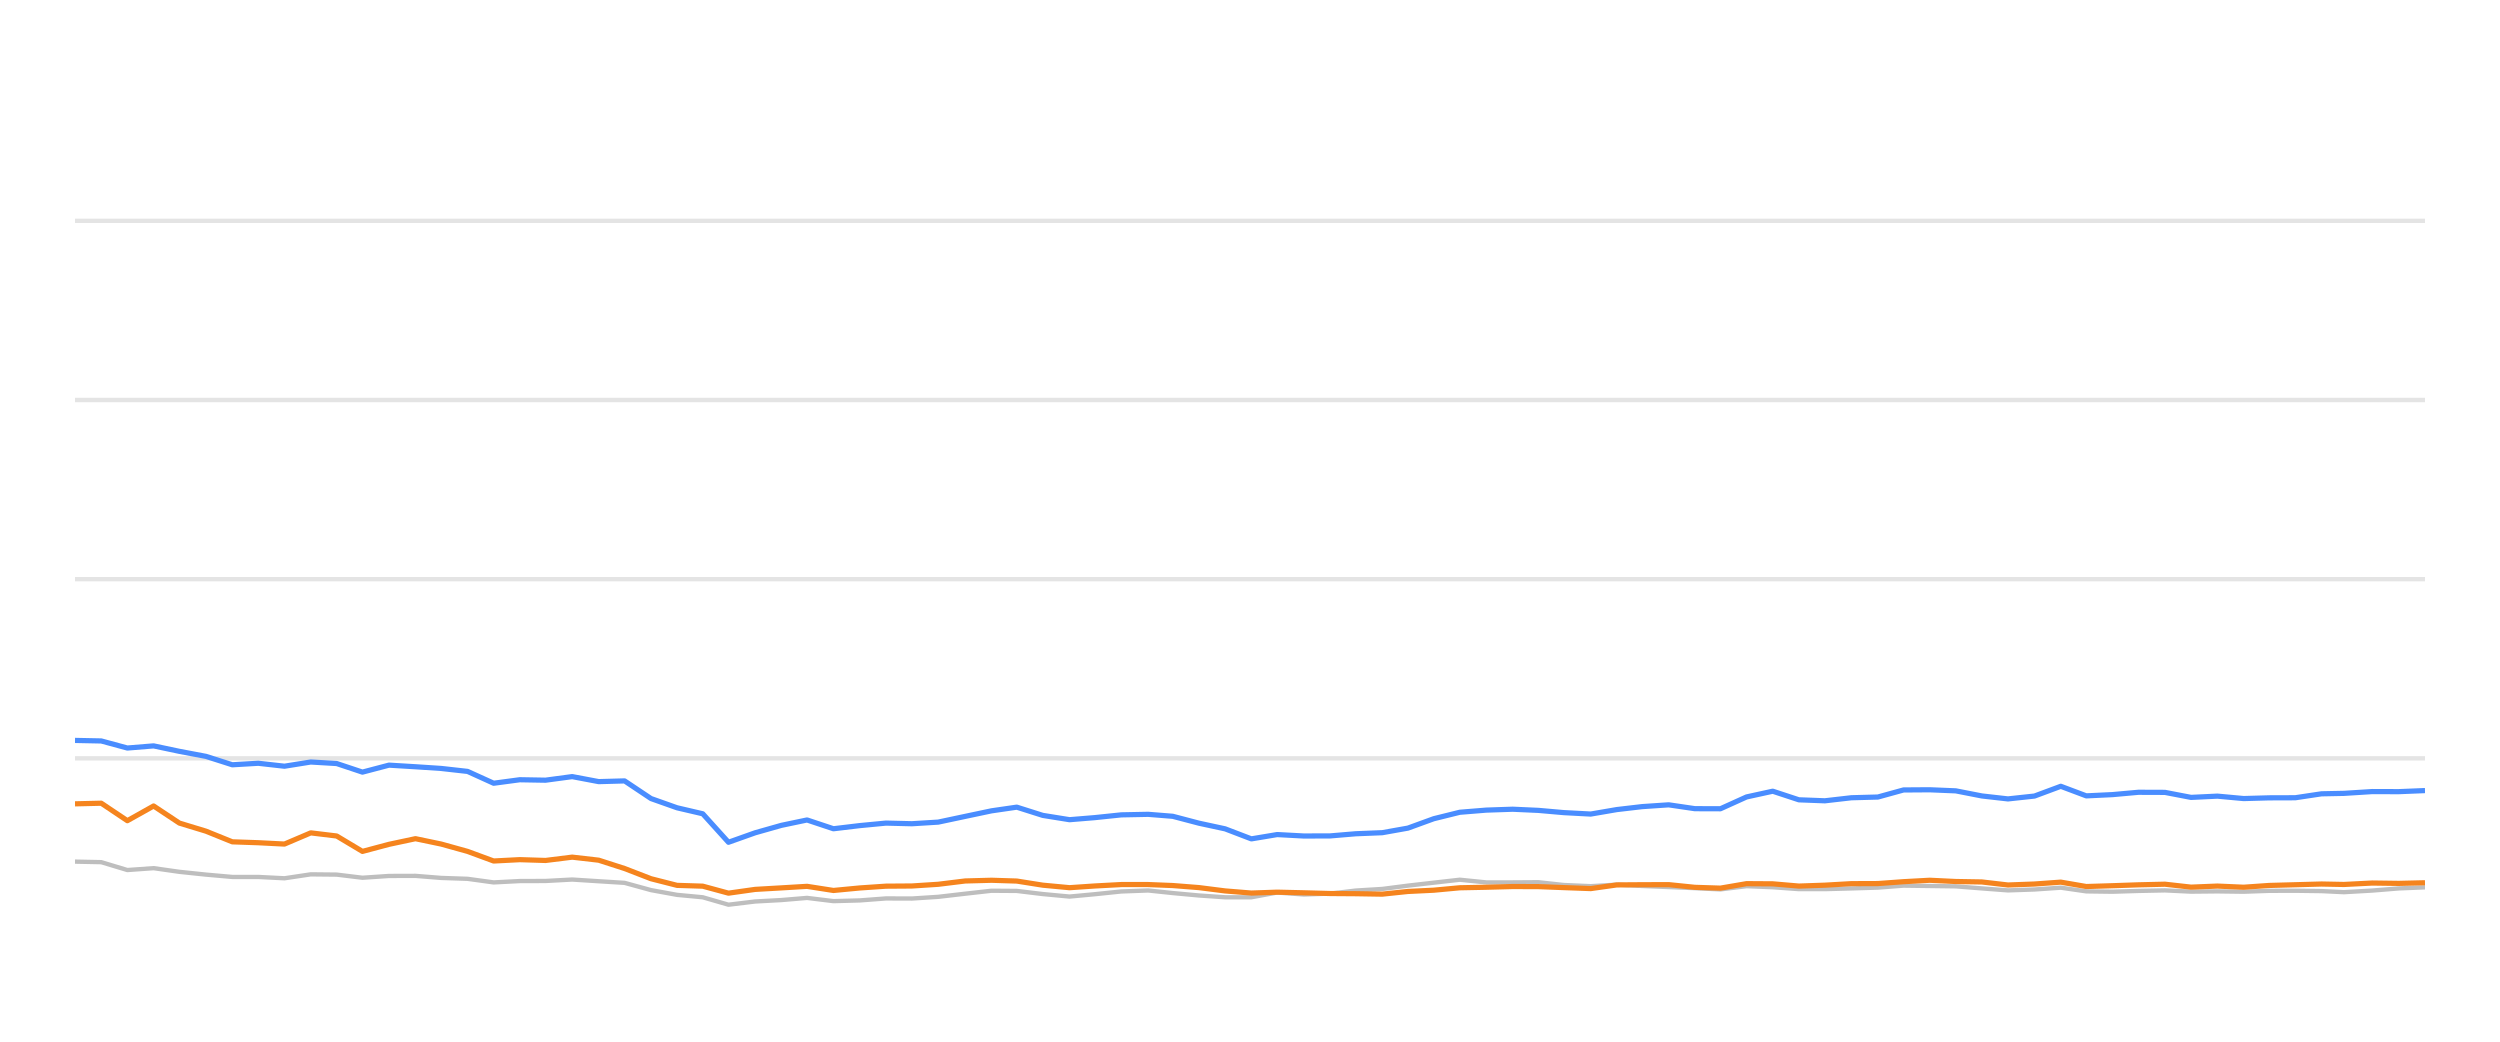
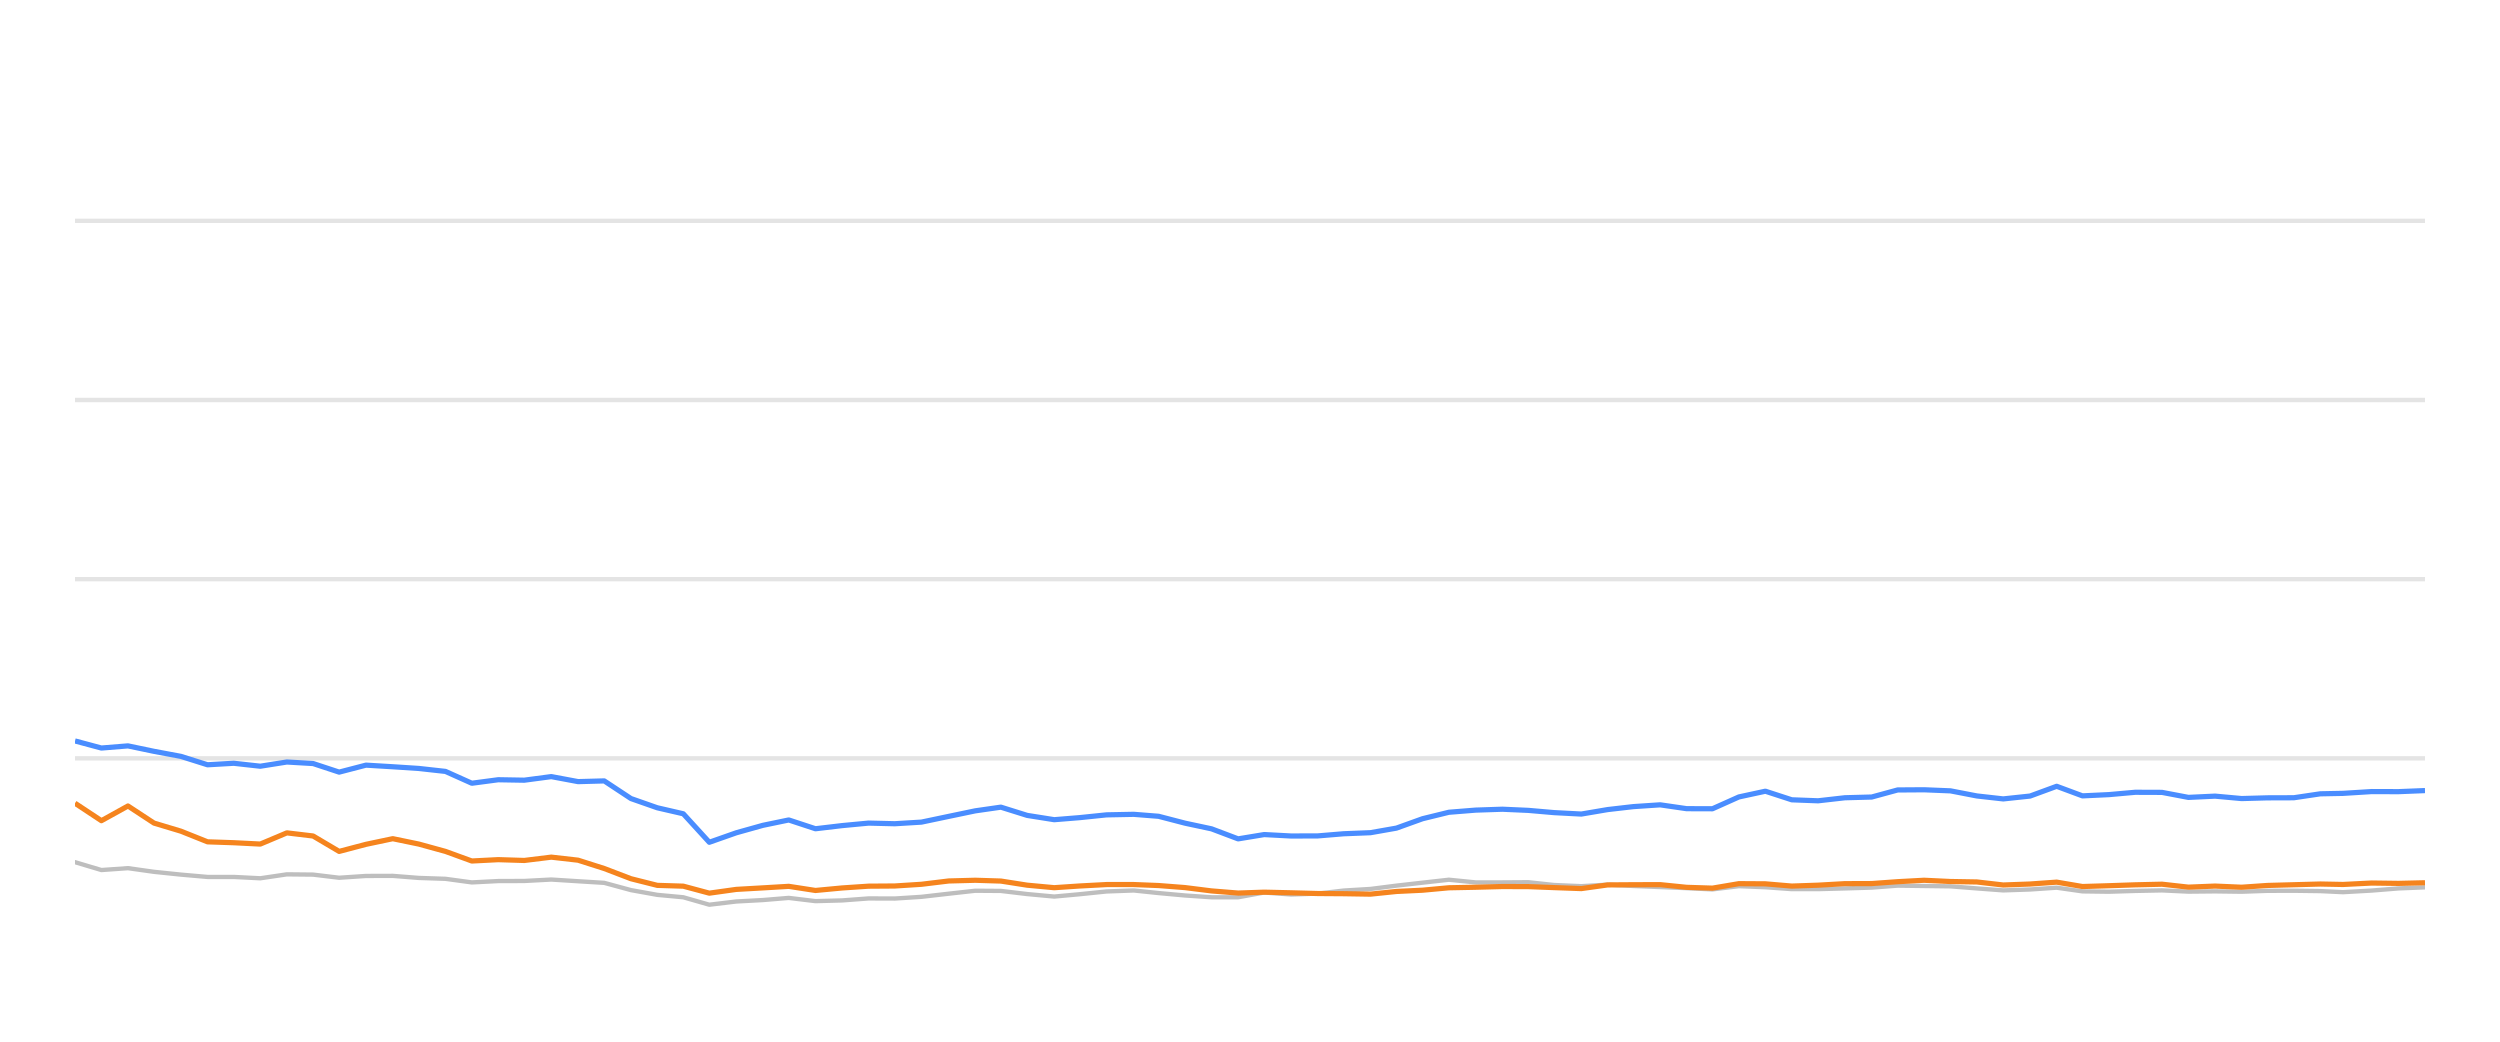
<svg xmlns="http://www.w3.org/2000/svg" width="288pt" height="120pt" viewBox="0 0 288 120" version="1.1">
  <defs>
    <style type="text/css">*{stroke-linejoin: round; stroke-linecap: butt}</style>
  </defs>
  <g id="figure_1">
    <g id="patch_1">
      <path d="M 0 120  L 288 120  L 288 0  L 0 0  L 0 120  z " style="fill: none; opacity: 0" />
    </g>
    <g id="axes_1">
      <g id="patch_2">
        <path d="M 8.64 108  L 279.36 108  L 279.36 4.8  L 8.64 4.8  L 8.64 108  z " style="fill: none" />
      </g>
      <g id="matplotlib.axis_1" />
      <g id="matplotlib.axis_2" />
      <g id="line2d_1">
-         <path d="M 8.64 87.36  L 279.36 87.36  " clip-path="url(#pa8be4ee7ce)" style="fill: none; stroke: #b2b2b2; stroke-opacity: 0.35; stroke-width: 0.5; stroke-linecap: square" />
+         <path d="M 8.64 87.36  L 279.36 87.36  " clip-path="url(#p39e7c19ed2)" style="fill: none; stroke: #b2b2b2; stroke-opacity: 0.35; stroke-width: 0.5; stroke-linecap: square" />
      </g>
      <g id="line2d_2">
-         <path d="M 8.64 66.72  L 279.36 66.72  " clip-path="url(#pa8be4ee7ce)" style="fill: none; stroke: #b2b2b2; stroke-opacity: 0.35; stroke-width: 0.5; stroke-linecap: square" />
+         <path d="M 8.64 66.72  L 279.36 66.72  " clip-path="url(#p39e7c19ed2)" style="fill: none; stroke: #b2b2b2; stroke-opacity: 0.35; stroke-width: 0.5; stroke-linecap: square" />
      </g>
      <g id="line2d_3">
-         <path d="M 8.64 46.08  L 279.36 46.08  " clip-path="url(#pa8be4ee7ce)" style="fill: none; stroke: #b2b2b2; stroke-opacity: 0.35; stroke-width: 0.5; stroke-linecap: square" />
+         <path d="M 8.64 46.08  L 279.36 46.08  " clip-path="url(#p39e7c19ed2)" style="fill: none; stroke: #b2b2b2; stroke-opacity: 0.35; stroke-width: 0.5; stroke-linecap: square" />
      </g>
      <g id="line2d_4">
-         <path d="M 8.64 25.44  L 279.36 25.44  " clip-path="url(#pa8be4ee7ce)" style="fill: none; stroke: #b2b2b2; stroke-opacity: 0.35; stroke-width: 0.5; stroke-linecap: square" />
+         <path d="M 8.64 25.44  L 279.36 25.44  " clip-path="url(#p39e7c19ed2)" style="fill: none; stroke: #b2b2b2; stroke-opacity: 0.35; stroke-width: 0.5; stroke-linecap: square" />
      </g>
      <g id="line2d_5">
-         <path d="M 8.64 99.259  L 11.664 99.321  L 14.671 100.229  L 17.696 100.012  L 20.668 100.435  L 23.723 100.755  L 26.762 101.024  L 29.75 101.024  L 32.771 101.178  L 35.799 100.724  L 38.786 100.755  L 41.754 101.117  L 44.812 100.91  L 47.862 100.9  L 50.826 101.137  L 53.867 101.24  L 56.868 101.653  L 59.88 101.498  L 62.846 101.488  L 65.918 101.323  L 68.973 101.519  L 71.953 101.705  L 74.997 102.541  L 77.997 103.088  L 80.957 103.366  L 83.921 104.223  L 86.996 103.851  L 90.019 103.686  L 92.972 103.439  L 96.013 103.81  L 99.041 103.728  L 102.063 103.5  L 105.051 103.511  L 108.083 103.315  L 111.193 102.954  L 114.22 102.613  L 117.134 102.634  L 120.13 102.995  L 123.211 103.284  L 126.1 103.015  L 129.173 102.696  L 132.271 102.582  L 135.101 102.881  L 138.122 103.16  L 141.132 103.366  L 144.157 103.366  L 147.13 102.819  L 150.198 103.046  L 153.23 102.943  L 156.181 102.592  L 159.235 102.407  L 162.193 102.025  L 165.17 101.684  L 168.167 101.344  L 171.221 101.653  L 174.261 101.653  L 177.225 101.633  L 180.154 101.952  L 183.255 102.087  L 186.258 101.911  L 189.179 102.066  L 192.235 102.19  L 195.251 102.314  L 198.192 102.458  L 201.202 102.087  L 204.22 102.21  L 207.231 102.427  L 210.226 102.427  L 213.281 102.345  L 216.332 102.252  L 219.287 102.025  L 222.3 102.066  L 225.305 102.107  L 228.314 102.345  L 231.316 102.572  L 234.375 102.468  L 237.403 102.262  L 240.341 102.685  L 243.358 102.726  L 246.347 102.634  L 249.4 102.572  L 252.408 102.716  L 255.444 102.685  L 258.468 102.726  L 261.416 102.623  L 264.416 102.613  L 267.436 102.654  L 270.02 102.778  L 273.291 102.592  L 276.334 102.345  L 279.36 102.221  " clip-path="url(#pa8be4ee7ce)" style="fill: none; stroke: #bebebe; stroke-width: 0.5; stroke-linecap: round" />
+         <path d="M 8.64 99.321  L 11.681 100.229  L 14.74 100.012  L 17.745 100.435  L 20.835 100.755  L 23.908 101.024  L 26.93 101.024  L 29.985 101.178  L 33.047 100.724  L 36.068 100.755  L 39.07 101.117  L 42.162 100.91  L 45.246 100.9  L 48.244 101.137  L 51.319 101.24  L 54.354 101.653  L 57.4 101.498  L 60.4 101.488  L 63.507 101.323  L 66.596 101.519  L 69.61 101.705  L 72.688 102.541  L 75.722 103.088  L 78.716 103.366  L 81.713 104.223  L 84.822 103.851  L 87.88 103.686  L 90.866 103.439  L 93.942 103.81  L 97.004 103.728  L 100.06 103.5  L 103.081 103.511  L 106.148 103.315  L 109.293 102.954  L 112.354 102.613  L 115.301 102.634  L 118.331 102.995  L 121.447 103.284  L 124.369 103.015  L 127.476 102.696  L 130.61 102.582  L 133.472 102.881  L 136.527 103.16  L 139.57 103.366  L 142.63 103.366  L 145.636 102.819  L 148.738 103.046  L 151.805 102.943  L 154.79 102.592  L 157.878 102.407  L 160.869 102.025  L 163.88 101.684  L 166.911 101.344  L 170 101.653  L 173.073 101.653  L 176.072 101.633  L 179.033 101.952  L 182.169 102.087  L 185.206 101.911  L 188.161 102.066  L 191.25 102.19  L 194.301 102.314  L 197.275 102.458  L 200.319 102.087  L 203.371 102.21  L 206.416 102.427  L 209.445 102.427  L 212.535 102.345  L 215.62 102.252  L 218.609 102.025  L 221.655 102.066  L 224.694 102.107  L 227.737 102.345  L 230.773 102.572  L 233.867 102.468  L 236.929 102.262  L 239.9 102.685  L 242.952 102.726  L 245.975 102.634  L 249.061 102.572  L 252.104 102.716  L 255.173 102.685  L 258.232 102.726  L 261.213 102.623  L 264.247 102.613  L 267.301 102.654  L 269.914 102.778  L 273.222 102.592  L 276.3 102.345  L 279.36 102.221  " clip-path="url(#p39e7c19ed2)" style="fill: none; stroke: #bebebe; stroke-width: 0.5; stroke-linecap: round" />
      </g>
      <g id="line2d_6">
-         <path d="M 8.64 85.296  L 11.664 85.358  L 14.671 86.173  L 17.696 85.926  L 20.668 86.555  L 23.723 87.133  L 26.762 88.103  L 29.75 87.928  L 32.771 88.268  L 35.799 87.783  L 38.786 87.959  L 41.754 88.949  L 44.812 88.144  L 47.862 88.33  L 50.826 88.526  L 53.867 88.867  L 56.868 90.229  L 59.88 89.826  L 62.846 89.878  L 65.918 89.465  L 68.973 90.043  L 71.953 89.961  L 74.997 91.994  L 77.997 93.057  L 80.957 93.748  L 83.921 97.03  L 86.996 95.936  L 90.019 95.079  L 92.972 94.46  L 96.013 95.472  L 99.041 95.11  L 102.063 94.821  L 105.051 94.894  L 108.083 94.708  L 111.193 94.047  L 114.22 93.408  L 117.134 92.984  L 120.13 93.934  L 123.211 94.429  L 126.1 94.192  L 129.173 93.872  L 132.271 93.81  L 135.101 94.037  L 138.122 94.832  L 141.132 95.482  L 144.157 96.638  L 147.13 96.142  L 150.198 96.307  L 153.23 96.297  L 156.181 96.049  L 159.235 95.926  L 162.193 95.399  L 165.17 94.316  L 168.167 93.573  L 171.221 93.325  L 174.261 93.222  L 177.225 93.356  L 180.154 93.614  L 183.255 93.779  L 186.258 93.263  L 189.179 92.922  L 192.235 92.716  L 195.251 93.16  L 198.192 93.17  L 201.202 91.808  L 204.22 91.147  L 207.231 92.138  L 210.226 92.252  L 213.281 91.901  L 216.332 91.818  L 219.287 91.003  L 222.3 90.982  L 225.305 91.106  L 228.314 91.694  L 231.316 92.035  L 234.375 91.705  L 237.403 90.58  L 240.341 91.684  L 243.358 91.54  L 246.347 91.271  L 249.4 91.282  L 252.408 91.86  L 255.444 91.715  L 258.468 91.994  L 261.416 91.911  L 264.416 91.901  L 267.436 91.447  L 270.02 91.395  L 273.291 91.189  L 276.334 91.199  L 279.36 91.075  " clip-path="url(#pa8be4ee7ce)" style="fill: none; stroke: #4a8dff; stroke-width: 0.6" />
+         <path d="M 8.64 85.358  L 11.681 86.173  L 14.74 85.926  L 17.745 86.555  L 20.835 87.133  L 23.908 88.103  L 26.93 87.928  L 29.985 88.268  L 33.047 87.783  L 36.068 87.959  L 39.07 88.949  L 42.162 88.144  L 45.246 88.33  L 48.244 88.526  L 51.319 88.867  L 54.354 90.229  L 57.4 89.826  L 60.4 89.878  L 63.507 89.465  L 66.596 90.043  L 69.61 89.961  L 72.688 91.994  L 75.722 93.057  L 78.716 93.748  L 81.713 97.03  L 84.822 95.936  L 87.88 95.079  L 90.866 94.46  L 93.942 95.472  L 97.004 95.11  L 100.06 94.821  L 103.081 94.894  L 106.148 94.708  L 109.293 94.047  L 112.354 93.408  L 115.301 92.984  L 118.331 93.934  L 121.447 94.429  L 124.369 94.192  L 127.476 93.872  L 130.61 93.81  L 133.472 94.037  L 136.527 94.832  L 139.57 95.482  L 142.63 96.638  L 145.636 96.142  L 148.738 96.307  L 151.805 96.297  L 154.79 96.049  L 157.878 95.926  L 160.869 95.399  L 163.88 94.316  L 166.911 93.573  L 170 93.325  L 173.073 93.222  L 176.072 93.356  L 179.033 93.614  L 182.169 93.779  L 185.206 93.263  L 188.161 92.922  L 191.25 92.716  L 194.301 93.16  L 197.275 93.17  L 200.319 91.808  L 203.371 91.147  L 206.416 92.138  L 209.445 92.252  L 212.535 91.901  L 215.62 91.818  L 218.609 91.003  L 221.655 90.982  L 224.694 91.106  L 227.737 91.694  L 230.773 92.035  L 233.867 91.705  L 236.929 90.58  L 239.9 91.684  L 242.952 91.54  L 245.975 91.271  L 249.061 91.282  L 252.104 91.86  L 255.173 91.715  L 258.232 91.994  L 261.213 91.911  L 264.247 91.901  L 267.301 91.447  L 269.914 91.395  L 273.222 91.189  L 276.3 91.199  L 279.36 91.075  " clip-path="url(#p39e7c19ed2)" style="fill: none; stroke: #4a8dff; stroke-width: 0.6" />
      </g>
      <g id="line2d_7">
-         <path d="M 8.64 92.603  L 11.664 92.53  L 14.671 94.543  L 17.696 92.85  L 20.668 94.821  L 23.723 95.75  L 26.762 96.978  L 29.75 97.081  L 32.771 97.236  L 35.799 95.946  L 38.786 96.307  L 41.754 98.082  L 44.812 97.267  L 47.862 96.617  L 50.826 97.236  L 53.867 98.082  L 56.868 99.187  L 59.88 99.032  L 62.846 99.125  L 65.918 98.743  L 68.973 99.094  L 71.953 100.054  L 74.997 101.23  L 77.997 101.994  L 80.957 102.087  L 83.921 102.892  L 86.996 102.458  L 90.019 102.283  L 92.972 102.107  L 96.013 102.582  L 99.041 102.293  L 102.063 102.087  L 105.051 102.066  L 108.083 101.87  L 111.193 101.488  L 114.22 101.406  L 117.134 101.498  L 120.13 101.973  L 123.211 102.262  L 126.1 102.066  L 129.173 101.901  L 132.271 101.901  L 135.101 102.014  L 138.122 102.252  L 141.132 102.634  L 144.157 102.881  L 147.13 102.778  L 150.198 102.85  L 153.23 102.933  L 156.181 102.954  L 159.235 103.005  L 162.193 102.696  L 165.17 102.551  L 168.167 102.272  L 171.221 102.21  L 174.261 102.128  L 177.225 102.138  L 180.154 102.252  L 183.255 102.365  L 186.258 101.942  L 189.179 101.922  L 192.235 101.911  L 195.251 102.221  L 198.192 102.314  L 201.202 101.798  L 204.22 101.818  L 207.231 102.076  L 210.226 101.973  L 213.281 101.798  L 216.332 101.787  L 219.287 101.571  L 222.3 101.406  L 225.305 101.55  L 228.314 101.602  L 231.316 101.952  L 234.375 101.839  L 237.403 101.622  L 240.341 102.128  L 243.358 102.035  L 246.347 101.932  L 249.4 101.86  L 252.408 102.2  L 255.444 102.076  L 258.468 102.21  L 261.416 102.004  L 264.416 101.922  L 267.436 101.839  L 270.02 101.891  L 273.291 101.725  L 276.334 101.767  L 279.36 101.694  " clip-path="url(#pa8be4ee7ce)" style="fill: none; stroke: #f5841e; stroke-width: 0.6" />
+         <path d="M 8.64 92.53  L 11.681 94.543  L 14.74 92.85  L 17.745 94.821  L 20.835 95.75  L 23.908 96.978  L 26.93 97.081  L 29.985 97.236  L 33.047 95.946  L 36.068 96.307  L 39.07 98.082  L 42.162 97.267  L 45.246 96.617  L 48.244 97.236  L 51.319 98.082  L 54.354 99.187  L 57.4 99.032  L 60.4 99.125  L 63.507 98.743  L 66.596 99.094  L 69.61 100.054  L 72.688 101.23  L 75.722 101.994  L 78.716 102.087  L 81.713 102.892  L 84.822 102.458  L 87.88 102.283  L 90.866 102.107  L 93.942 102.582  L 97.004 102.293  L 100.06 102.087  L 103.081 102.066  L 106.148 101.87  L 109.293 101.488  L 112.354 101.406  L 115.301 101.498  L 118.331 101.973  L 121.447 102.262  L 124.369 102.066  L 127.476 101.901  L 130.61 101.901  L 133.472 102.014  L 136.527 102.252  L 139.57 102.634  L 142.63 102.881  L 145.636 102.778  L 148.738 102.85  L 151.805 102.933  L 154.79 102.954  L 157.878 103.005  L 160.869 102.696  L 163.88 102.551  L 166.911 102.272  L 170 102.21  L 173.073 102.128  L 176.072 102.138  L 179.033 102.252  L 182.169 102.365  L 185.206 101.942  L 188.161 101.922  L 191.25 101.911  L 194.301 102.221  L 197.275 102.314  L 200.319 101.798  L 203.371 101.818  L 206.416 102.076  L 209.445 101.973  L 212.535 101.798  L 215.62 101.787  L 218.609 101.571  L 221.655 101.406  L 224.694 101.55  L 227.737 101.602  L 230.773 101.952  L 233.867 101.839  L 236.929 101.622  L 239.9 102.128  L 242.952 102.035  L 245.975 101.932  L 249.061 101.86  L 252.104 102.2  L 255.173 102.076  L 258.232 102.21  L 261.213 102.004  L 264.247 101.922  L 267.301 101.839  L 269.914 101.891  L 273.222 101.725  L 276.3 101.767  L 279.36 101.694  " clip-path="url(#p39e7c19ed2)" style="fill: none; stroke: #f5841e; stroke-width: 0.6" />
      </g>
    </g>
  </g>
  <defs>
-     <clipPath id="pa8be4ee7ce">
+     <clipPath id="p39e7c19ed2">
      <rect x="8.64" y="4.8" width="270.72" height="103.2" />
    </clipPath>
  </defs>
</svg>
